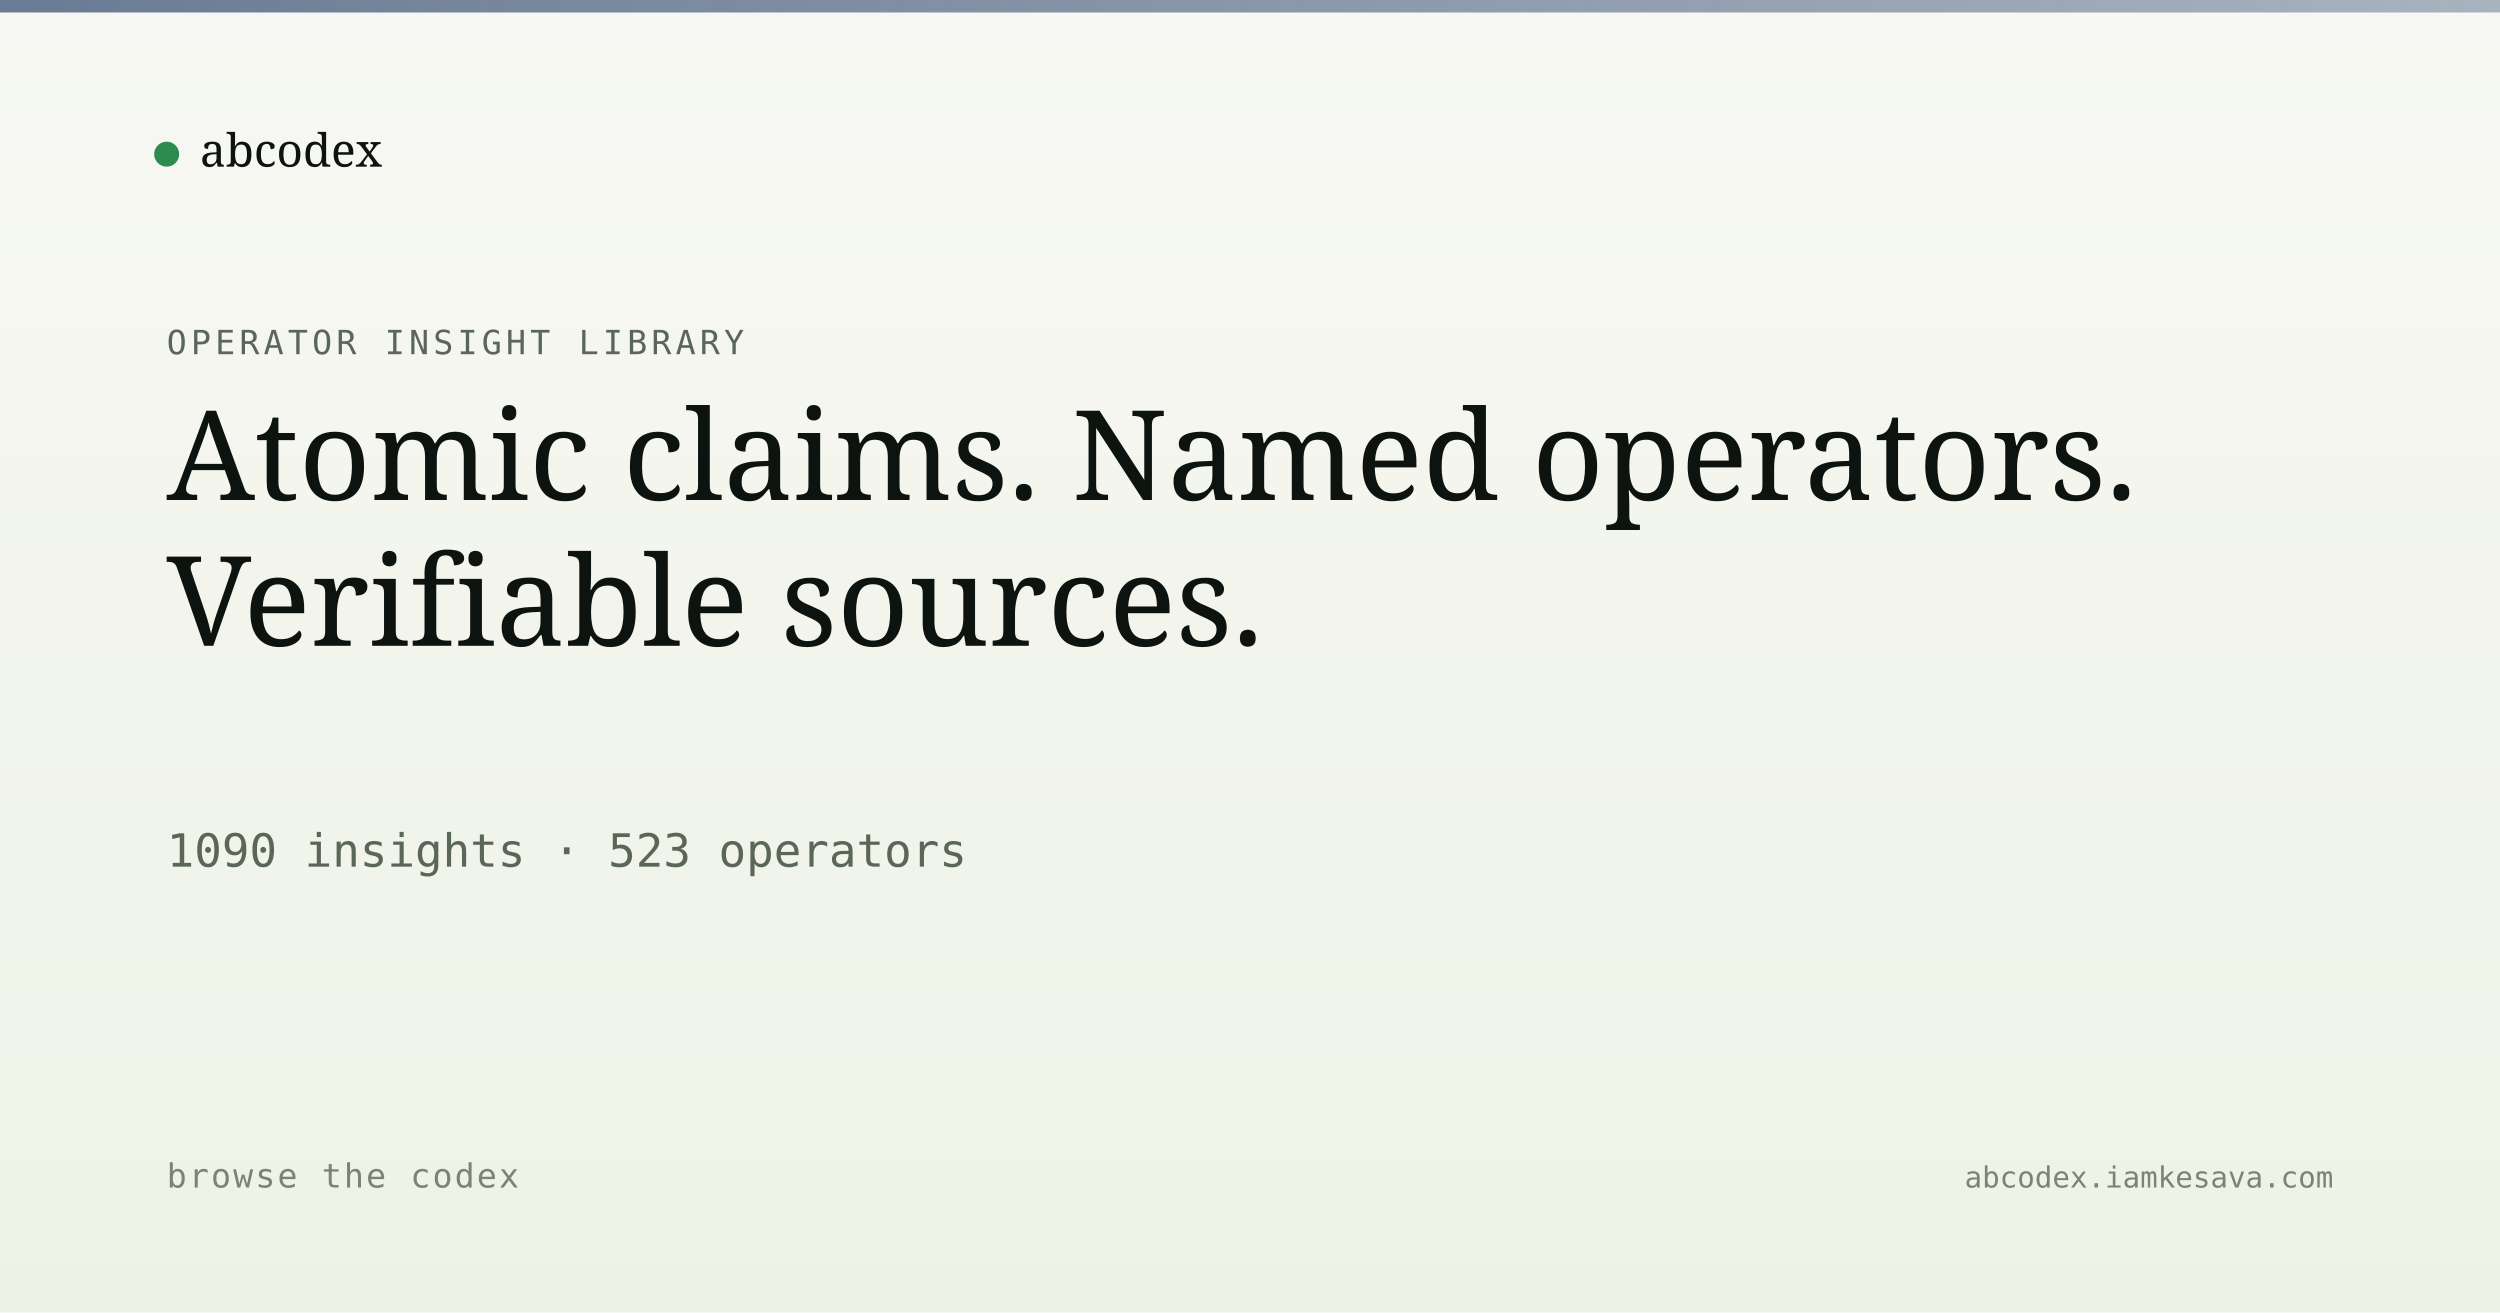
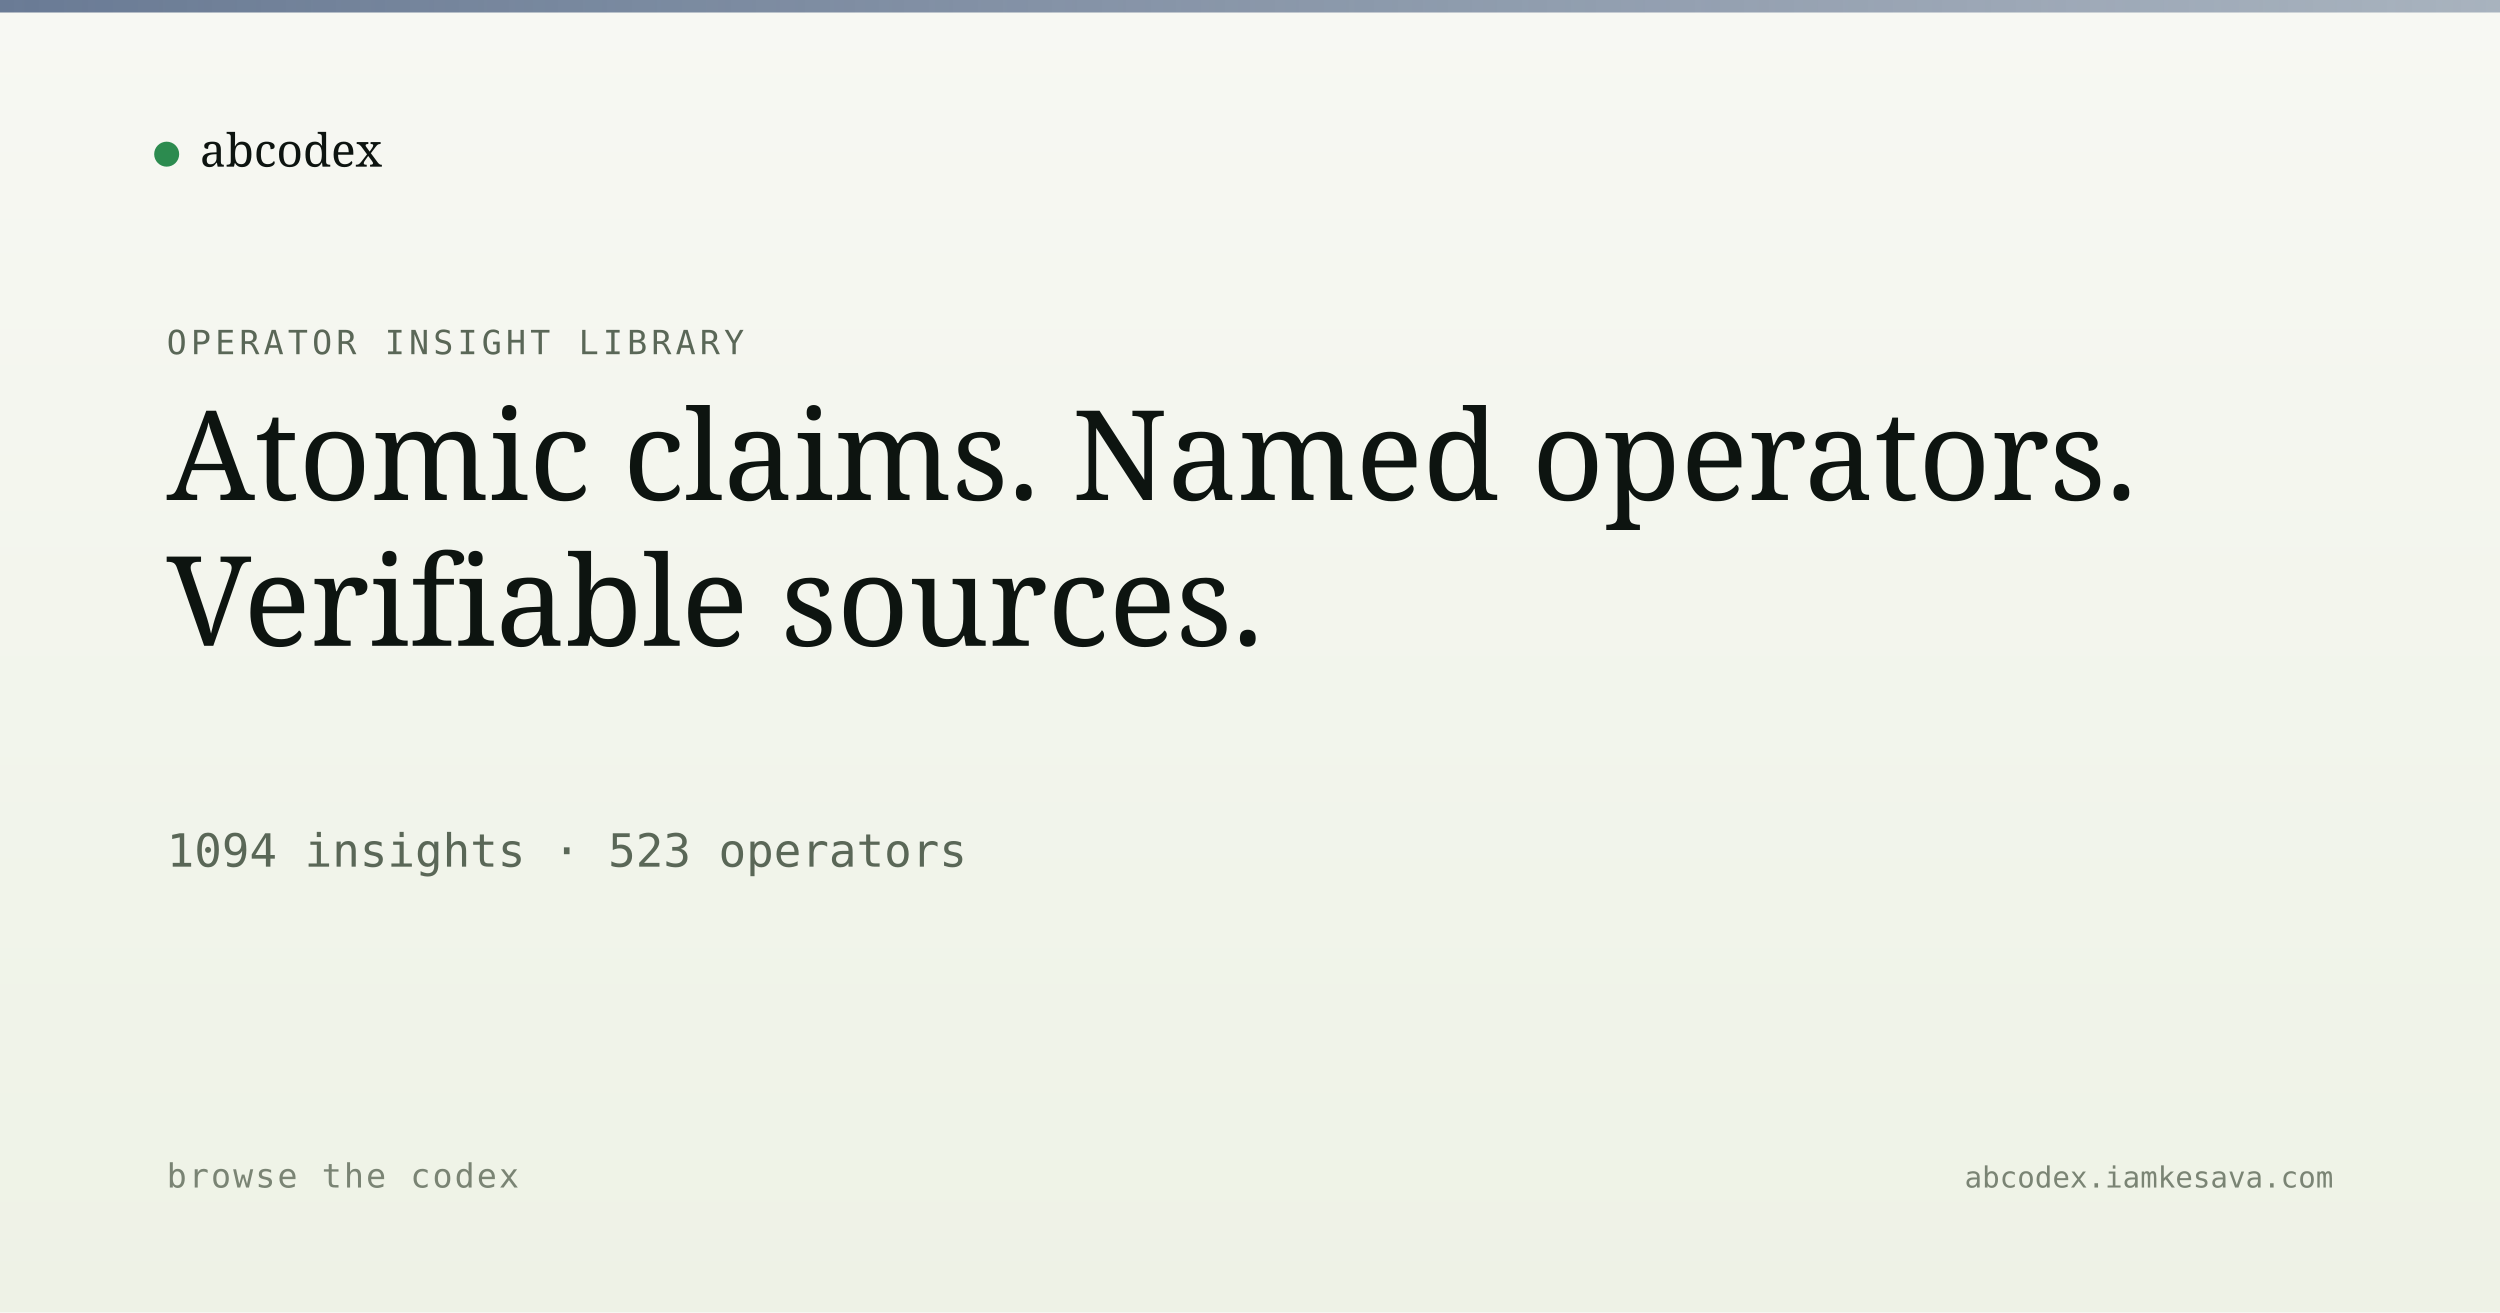
<svg xmlns="http://www.w3.org/2000/svg" viewBox="0 0 1200 630" width="1200" height="630">
  <defs>
    <linearGradient id="bg" x1="0" y1="0" x2="0" y2="1">
      <stop offset="0" stop-color="#f7f8f3" />
      <stop offset="1" stop-color="#eef2e6" />
    </linearGradient>
    <linearGradient id="band" x1="0" y1="0" x2="1" y2="0">
      <stop offset="0" stop-color="#5a6d8a" stop-opacity="0.9" />
      <stop offset="1" stop-color="#5a6d8a" stop-opacity="0.5" />
    </linearGradient>
  </defs>
  <rect width="1200" height="630" fill="url(#bg)" />
  <rect x="0" y="0" width="1200" height="6" fill="url(#band)" />
  <g transform="translate(80, 60)">
    <circle cx="0" cy="14" r="6" fill="#2c8b4f" />
    <text x="16" y="20" font-family="Newsreader, serif" font-size="22" fill="#0d1410">abcodex</text>
  </g>
  <text x="80" y="170" font-family="JetBrains Mono, monospace" font-size="16" fill="#5a6757" letter-spacing="2">OPERATOR INSIGHT LIBRARY</text>
  <text x="80" y="240" font-family="Newsreader, serif" font-size="60" font-weight="500" fill="#0d1410">Atomic claims. Named operators.</text>
  <text x="80" y="310" font-family="Newsreader, serif" font-size="60" font-weight="500" fill="#0d1410">Verifiable sources.</text>
-   <text x="80" y="416" font-family="JetBrains Mono, monospace" font-size="22" fill="#5a6757">1090 insights · 523 operators</text>
+   <text x="80" y="416" font-family="JetBrains Mono, monospace" font-size="22" fill="#5a6757">1094 insights · 523 operators</text>
  <text x="80" y="570" font-family="JetBrains Mono, monospace" font-size="16" fill="#7a8474" letter-spacing="1">browse the codex</text>
  <text x="1120" y="570" text-anchor="end" font-family="JetBrains Mono, monospace" font-size="14" fill="#7a8474">abcodex.iamkesava.com</text>
</svg>
